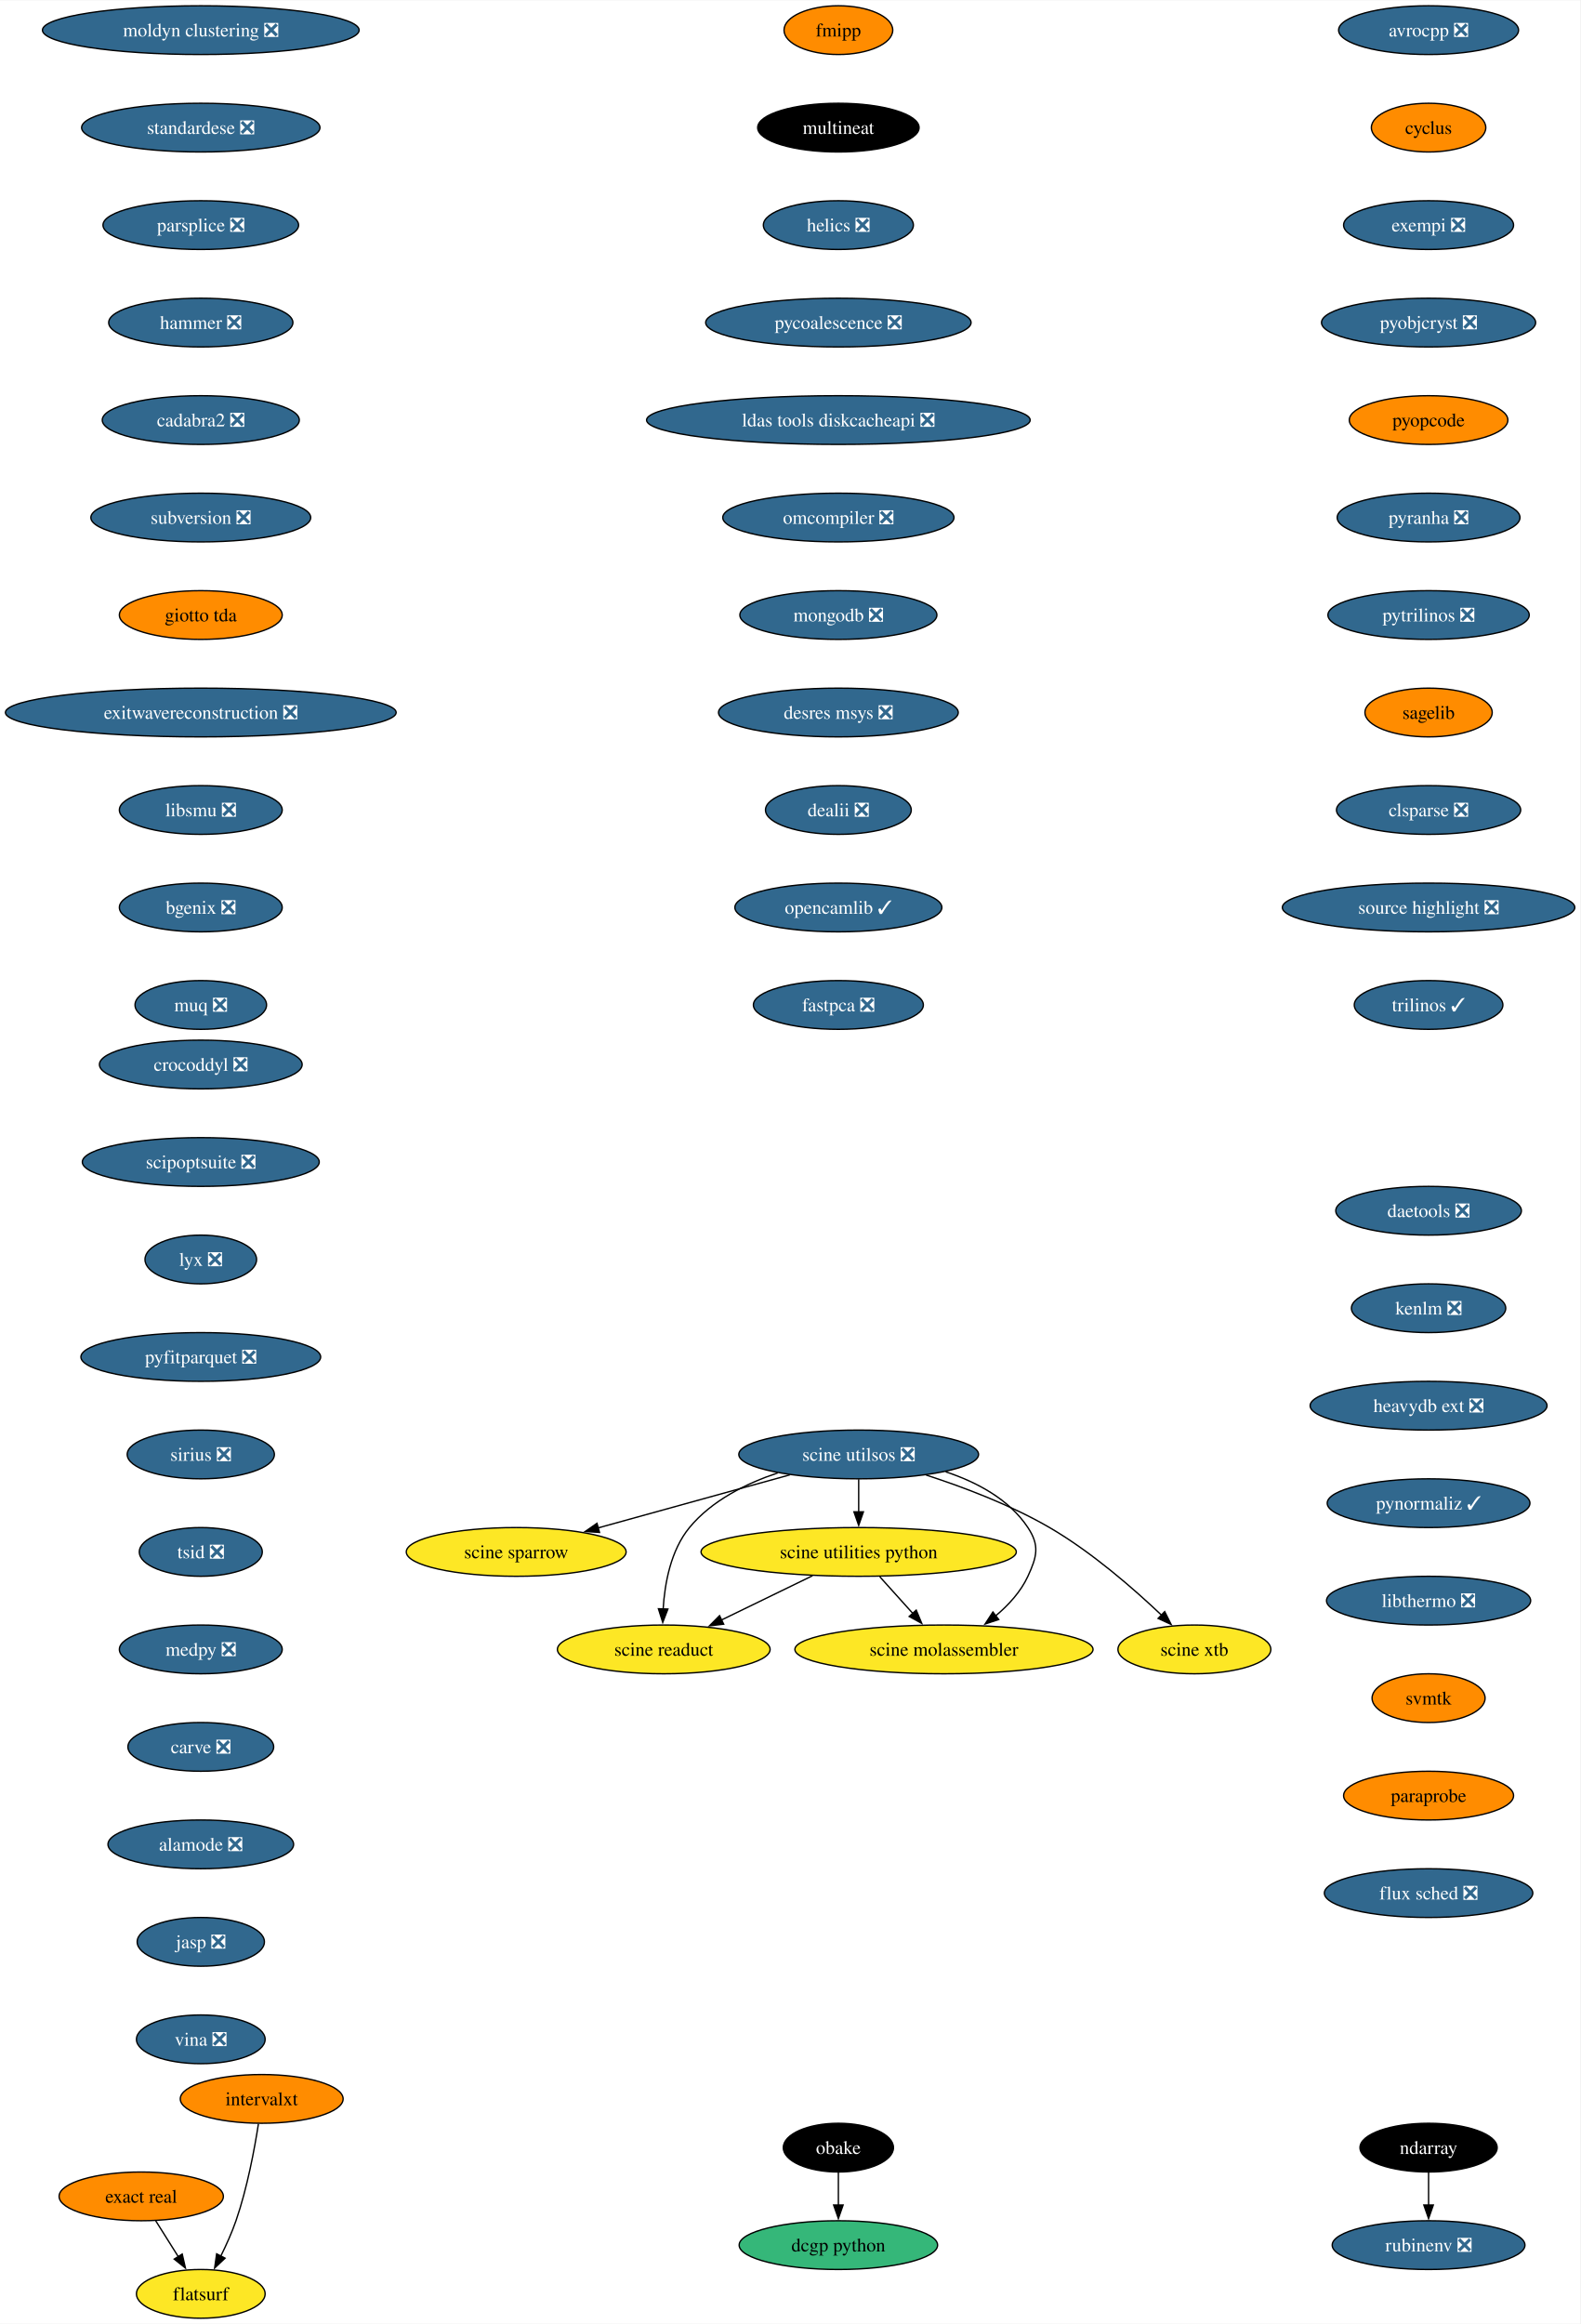
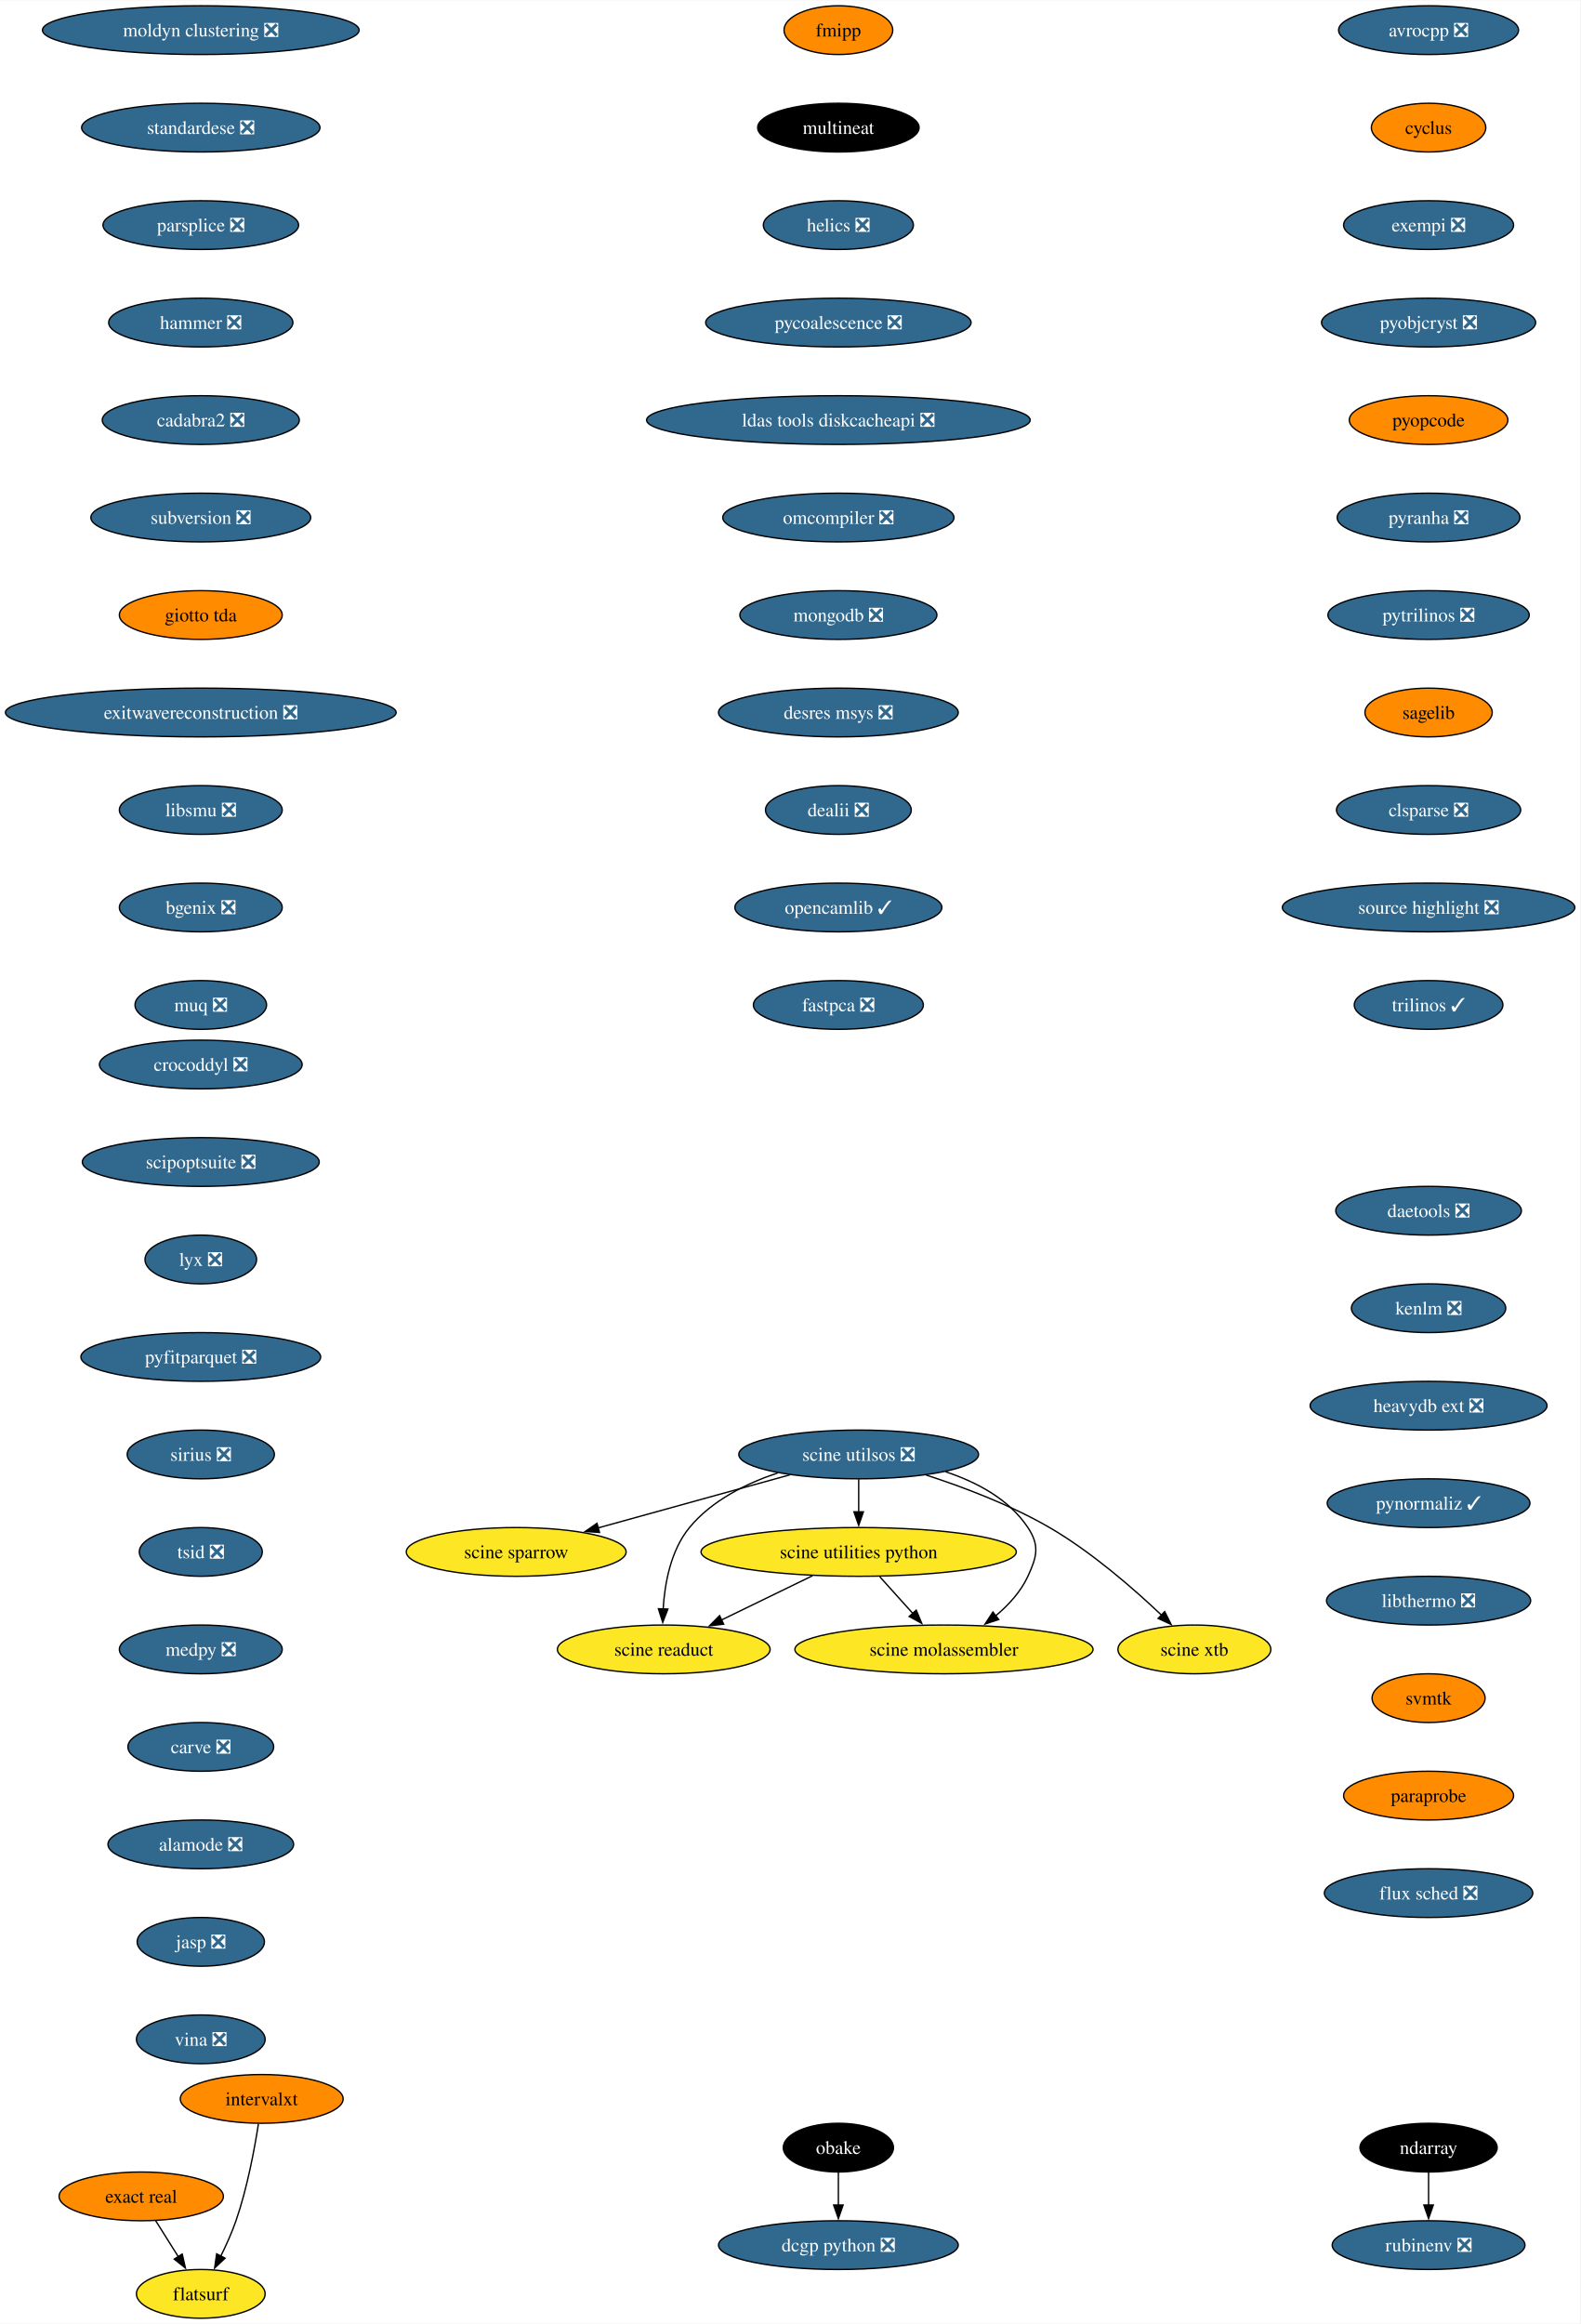
<svg xmlns="http://www.w3.org/2000/svg" xmlns:xlink="http://www.w3.org/1999/xlink" width="1167pt" height="1716pt" viewBox="0.00 0.00 1167.36 1716.00">
  <g id="graph0" class="graph" transform="scale(1 1) rotate(0) translate(4 1712)">
    <polygon fill="white" stroke="none" points="-4,4 -4,-1712 1163.36,-1712 1163.36,4 -4,4" />
    <g id="node1" class="node">
      <g id="a_node1">
        <a xlink:href="https://github.com/conda-forge/avrocpp-feedstock/pull/19" xlink:title="avrocpp ❎">
          <ellipse fill="#31688e" stroke="black" cx="1051.33" cy="-1690" rx="66.47" ry="18" />
          <text text-anchor="middle" x="1051.33" y="-1685.33" font-family="Times,serif" font-size="14.00" fill="white">avrocpp ❎</text>
        </a>
      </g>
    </g>
    <g id="node2" class="node">
      <g id="a_node2">
        <a xlink:href="https://github.com/conda-forge/cyclus-feedstock" xlink:title="cyclus">
          <ellipse fill="#ff8c00" stroke="black" cx="1051.33" cy="-1618" rx="42.26" ry="18" />
          <text text-anchor="middle" x="1051.33" y="-1613.33" font-family="Times,serif" font-size="14.00">cyclus</text>
        </a>
      </g>
    </g>
    <g id="node3" class="node">
      <g id="a_node3">
        <a xlink:href="https://github.com/conda-forge/exempi-feedstock/pull/15" xlink:title="exempi ❎">
          <ellipse fill="#31688e" stroke="black" cx="1051.33" cy="-1546" rx="62.78" ry="18" />
          <text text-anchor="middle" x="1051.33" y="-1541.33" font-family="Times,serif" font-size="14.00" fill="white">exempi ❎</text>
        </a>
      </g>
    </g>
    <g id="node4" class="node">
      <g id="a_node4">
        <a xlink:href="https://github.com/conda-forge/pyobjcryst-feedstock/pull/33" xlink:title="pyobjcryst ❎">
          <ellipse fill="#31688e" stroke="black" cx="1051.33" cy="-1474" rx="79.09" ry="18" />
          <text text-anchor="middle" x="1051.33" y="-1469.33" font-family="Times,serif" font-size="14.00" fill="white">pyobjcryst ❎</text>
        </a>
      </g>
    </g>
    <g id="node5" class="node">
      <g id="a_node5">
        <a xlink:href="https://github.com/conda-forge/pyopcode-feedstock" xlink:title="pyopcode">
          <ellipse fill="#ff8c00" stroke="black" cx="1051.33" cy="-1402" rx="58.57" ry="18" />
          <text text-anchor="middle" x="1051.33" y="-1397.33" font-family="Times,serif" font-size="14.00">pyopcode</text>
        </a>
      </g>
    </g>
    <g id="node6" class="node">
      <g id="a_node6">
        <a xlink:href="https://github.com/conda-forge/pyranha-feedstock/pull/28" xlink:title="pyranha ❎">
          <ellipse fill="#31688e" stroke="black" cx="1051.33" cy="-1330" rx="67.52" ry="18" />
          <text text-anchor="middle" x="1051.33" y="-1325.33" font-family="Times,serif" font-size="14.00" fill="white">pyranha ❎</text>
        </a>
      </g>
    </g>
    <g id="node7" class="node">
      <g id="a_node7">
        <a xlink:href="https://github.com/conda-forge/pytrilinos-feedstock/pull/51" xlink:title="pytrilinos ❎">
          <ellipse fill="#31688e" stroke="black" cx="1051.33" cy="-1258" rx="74.36" ry="18" />
          <text text-anchor="middle" x="1051.33" y="-1253.33" font-family="Times,serif" font-size="14.00" fill="white">pytrilinos ❎</text>
        </a>
      </g>
    </g>
    <g id="node8" class="node">
      <g id="a_node8">
        <a xlink:href="https://github.com/conda-forge/sagelib-feedstock" xlink:title="sagelib">
          <ellipse fill="#ff8c00" stroke="black" cx="1051.33" cy="-1186" rx="47" ry="18" />
          <text text-anchor="middle" x="1051.33" y="-1181.33" font-family="Times,serif" font-size="14.00">sagelib</text>
        </a>
      </g>
    </g>
    <g id="node9" class="node">
      <g id="a_node9">
        <a xlink:href="https://github.com/conda-forge/clsparse-feedstock/pull/10" xlink:title="clsparse ❎">
          <ellipse fill="#31688e" stroke="black" cx="1051.33" cy="-1114" rx="68.04" ry="18" />
          <text text-anchor="middle" x="1051.33" y="-1109.33" font-family="Times,serif" font-size="14.00" fill="white">clsparse ❎</text>
        </a>
      </g>
    </g>
    <g id="node10" class="node">
      <g id="a_node10">
        <a xlink:href="https://github.com/conda-forge/source-highlight-feedstock/pull/9" xlink:title="source highlight ❎">
          <ellipse fill="#31688e" stroke="black" cx="1051.33" cy="-1042" rx="108.03" ry="18" />
          <text text-anchor="middle" x="1051.33" y="-1037.33" font-family="Times,serif" font-size="14.00" fill="white">source highlight ❎</text>
        </a>
      </g>
    </g>
    <g id="node11" class="node">
      <g id="a_node11">
        <a xlink:href="https://github.com/conda-forge/trilinos-feedstock/pull/43" xlink:title="trilinos ✓">
          <ellipse fill="#31688e" stroke="black" cx="1051.33" cy="-970" rx="54.89" ry="18" />
          <text text-anchor="middle" x="1051.33" y="-965.33" font-family="Times,serif" font-size="14.00" fill="white">trilinos ✓</text>
        </a>
      </g>
    </g>
    <g id="node12" class="node">
      <g id="a_node12">
        <a xlink:href="https://github.com/conda-forge/fmipp-feedstock" xlink:title="fmipp">
          <ellipse fill="#ff8c00" stroke="black" cx="615.33" cy="-1690" rx="40.16" ry="18" />
          <text text-anchor="middle" x="615.33" y="-1685.33" font-family="Times,serif" font-size="14.00">fmipp</text>
        </a>
      </g>
    </g>
    <g id="node13" class="node">
      <g id="a_node13">
        <a xlink:href="https://github.com/conda-forge/multineat-feedstock" xlink:title="multineat">
          <ellipse fill="#000000" stroke="black" cx="615.33" cy="-1618" rx="59.63" ry="18" />
          <text text-anchor="middle" x="615.33" y="-1613.33" font-family="Times,serif" font-size="14.00" fill="white">multineat</text>
        </a>
      </g>
    </g>
    <g id="node14" class="node">
      <g id="a_node14">
        <a xlink:href="https://github.com/conda-forge/helics-feedstock/pull/34" xlink:title="helics ❎">
          <ellipse fill="#31688e" stroke="black" cx="615.33" cy="-1546" rx="55.42" ry="18" />
          <text text-anchor="middle" x="615.33" y="-1541.33" font-family="Times,serif" font-size="14.00" fill="white">helics ❎</text>
        </a>
      </g>
    </g>
    <g id="node15" class="node">
      <g id="a_node15">
        <a xlink:href="https://github.com/conda-forge/pycoalescence-feedstock/pull/56" xlink:title="pycoalescence ❎">
          <ellipse fill="#31688e" stroke="black" cx="615.33" cy="-1474" rx="98.03" ry="18" />
          <text text-anchor="middle" x="615.33" y="-1469.33" font-family="Times,serif" font-size="14.00" fill="white">pycoalescence ❎</text>
        </a>
      </g>
    </g>
    <g id="node16" class="node">
      <g id="a_node16">
        <a xlink:href="https://github.com/conda-forge/ldas-tools-diskcacheapi-feedstock/pull/16" xlink:title="ldas tools diskcacheapi ❎">
          <ellipse fill="#31688e" stroke="black" cx="615.33" cy="-1402" rx="141.7" ry="18" />
          <text text-anchor="middle" x="615.33" y="-1397.33" font-family="Times,serif" font-size="14.00" fill="white">ldas tools diskcacheapi ❎</text>
        </a>
      </g>
    </g>
    <g id="node17" class="node">
      <g id="a_node17">
        <a xlink:href="https://github.com/conda-forge/omcompiler-feedstock/pull/34" xlink:title="omcompiler ❎">
          <ellipse fill="#31688e" stroke="black" cx="615.33" cy="-1330" rx="85.41" ry="18" />
          <text text-anchor="middle" x="615.33" y="-1325.33" font-family="Times,serif" font-size="14.00" fill="white">omcompiler ❎</text>
        </a>
      </g>
    </g>
    <g id="node18" class="node">
      <g id="a_node18">
        <a xlink:href="https://github.com/conda-forge/mongodb-feedstock/pull/77" xlink:title="mongodb ❎">
          <ellipse fill="#31688e" stroke="black" cx="615.33" cy="-1258" rx="72.78" ry="18" />
          <text text-anchor="middle" x="615.33" y="-1253.33" font-family="Times,serif" font-size="14.00" fill="white">mongodb ❎</text>
        </a>
      </g>
    </g>
    <g id="node19" class="node">
      <g id="a_node19">
        <a xlink:href="https://github.com/conda-forge/desres-msys-feedstock/pull/24" xlink:title="desres msys ❎">
          <ellipse fill="#31688e" stroke="black" cx="615.33" cy="-1186" rx="88.56" ry="18" />
          <text text-anchor="middle" x="615.33" y="-1181.33" font-family="Times,serif" font-size="14.00" fill="white">desres msys ❎</text>
        </a>
      </g>
    </g>
    <g id="node20" class="node">
      <g id="a_node20">
        <a xlink:href="https://github.com/conda-forge/dealii-feedstock/pull/30" xlink:title="dealii ❎">
          <ellipse fill="#31688e" stroke="black" cx="615.33" cy="-1114" rx="53.84" ry="18" />
          <text text-anchor="middle" x="615.33" y="-1109.33" font-family="Times,serif" font-size="14.00" fill="white">dealii ❎</text>
        </a>
      </g>
    </g>
    <g id="node21" class="node">
      <g id="a_node21">
        <a xlink:href="https://github.com/conda-forge/opencamlib-feedstock/pull/28" xlink:title="opencamlib ✓">
          <ellipse fill="#31688e" stroke="black" cx="615.33" cy="-1042" rx="76.46" ry="18" />
          <text text-anchor="middle" x="615.33" y="-1037.33" font-family="Times,serif" font-size="14.00" fill="white">opencamlib ✓</text>
        </a>
      </g>
    </g>
    <g id="node24" class="node">
      <g id="a_node24">
        <a xlink:href="https://github.com/conda-forge/fastpca-feedstock/pull/7" xlink:title="fastpca ❎">
          <ellipse fill="#31688e" stroke="black" cx="615.33" cy="-970" rx="62.78" ry="18" />
          <text text-anchor="middle" x="615.33" y="-965.33" font-family="Times,serif" font-size="14.00" fill="white">fastpca ❎</text>
        </a>
      </g>
    </g>
    <g id="node22" class="node">
      <g id="a_node22">
        <a xlink:href="https://github.com/conda-forge/ndarray-feedstock" xlink:title="ndarray">
          <ellipse fill="#000000" stroke="black" cx="1051.33" cy="-126" rx="50.68" ry="18" />
          <text text-anchor="middle" x="1051.33" y="-121.33" font-family="Times,serif" font-size="14.00" fill="white">ndarray</text>
        </a>
      </g>
    </g>
    <g id="node23" class="node">
      <g id="a_node23">
        <a xlink:href="https://github.com/conda-forge/rubinenv-feedstock/pull/212" xlink:title="rubinenv ❎">
          <ellipse fill="#31688e" stroke="black" cx="1051.33" cy="-54" rx="71.2" ry="18" />
          <text text-anchor="middle" x="1051.33" y="-49.33" font-family="Times,serif" font-size="14.00" fill="white">rubinenv ❎</text>
        </a>
      </g>
    </g>
    <g id="edge20" class="edge">
      <path fill="none" stroke="black" d="M1051.33,-107.7C1051.33,-100.41 1051.33,-91.73 1051.33,-83.54" />
      <polygon fill="black" stroke="black" points="1054.83,-83.62 1051.33,-73.62 1047.83,-83.62 1054.83,-83.62" />
    </g>
    <g id="node25" class="node">
      <g id="a_node25">
        <a xlink:href="https://github.com/conda-forge/obake-feedstock" xlink:title="obake">
          <ellipse fill="#000000" stroke="black" cx="615.33" cy="-126" rx="40.69" ry="18" />
          <text text-anchor="middle" x="615.33" y="-121.33" font-family="Times,serif" font-size="14.00" fill="white">obake</text>
        </a>
      </g>
    </g>
    <g id="node26" class="node">
      <g id="a_node26">
-         <a xlink:href="https://github.com/conda-forge/dcgp-python-feedstock" xlink:title="dcgp python">
-           <ellipse fill="#35b779" stroke="black" cx="615.33" cy="-54" rx="73.3" ry="18" />
-           <text text-anchor="middle" x="615.33" y="-49.33" font-family="Times,serif" font-size="14.00">dcgp python</text>
+         <a xlink:href="https://github.com/conda-forge/dcgp-python-feedstock/pull/23" xlink:title="dcgp python ❎">
+           <ellipse fill="#31688e" stroke="black" cx="615.33" cy="-54" rx="88.56" ry="18" />
+           <text text-anchor="middle" x="615.33" y="-49.33" font-family="Times,serif" font-size="14.00" fill="white">dcgp python ❎</text>
        </a>
      </g>
    </g>
    <g id="edge22" class="edge">
      <path fill="none" stroke="black" d="M615.33,-107.7C615.33,-100.41 615.33,-91.73 615.33,-83.54" />
      <polygon fill="black" stroke="black" points="618.83,-83.62 615.33,-73.62 611.83,-83.62 618.83,-83.62" />
    </g>
    <g id="node27" class="node">
      <g id="a_node27">
        <a xlink:href="https://github.com/conda-forge/moldyn-clustering-feedstock/pull/9" xlink:title="moldyn clustering ❎">
          <ellipse fill="#31688e" stroke="black" cx="144.33" cy="-1690" rx="116.97" ry="18" />
          <text text-anchor="middle" x="144.33" y="-1685.33" font-family="Times,serif" font-size="14.00" fill="white">moldyn clustering ❎</text>
        </a>
      </g>
    </g>
    <g id="node28" class="node">
      <g id="a_node28">
        <a xlink:href="https://github.com/conda-forge/standardese-feedstock/pull/10" xlink:title="standardese ❎">
          <ellipse fill="#31688e" stroke="black" cx="144.33" cy="-1618" rx="88.04" ry="18" />
          <text text-anchor="middle" x="144.33" y="-1613.33" font-family="Times,serif" font-size="14.00" fill="white">standardese ❎</text>
        </a>
      </g>
    </g>
    <g id="node29" class="node">
      <g id="a_node29">
        <a xlink:href="https://github.com/conda-forge/parsplice-feedstock/pull/12" xlink:title="parsplice ❎">
          <ellipse fill="#31688e" stroke="black" cx="144.33" cy="-1546" rx="72.25" ry="18" />
          <text text-anchor="middle" x="144.33" y="-1541.33" font-family="Times,serif" font-size="14.00" fill="white">parsplice ❎</text>
        </a>
      </g>
    </g>
    <g id="node30" class="node">
      <g id="a_node30">
        <a xlink:href="https://github.com/conda-forge/hammer-feedstock/pull/36" xlink:title="hammer ❎">
          <ellipse fill="#31688e" stroke="black" cx="144.33" cy="-1474" rx="68.04" ry="18" />
          <text text-anchor="middle" x="144.33" y="-1469.33" font-family="Times,serif" font-size="14.00" fill="white">hammer ❎</text>
        </a>
      </g>
    </g>
    <g id="node31" class="node">
      <g id="a_node31">
        <a xlink:href="https://github.com/conda-forge/cadabra2-feedstock/pull/39" xlink:title="cadabra2 ❎">
          <ellipse fill="#31688e" stroke="black" cx="144.33" cy="-1402" rx="72.78" ry="18" />
          <text text-anchor="middle" x="144.33" y="-1397.33" font-family="Times,serif" font-size="14.00" fill="white">cadabra2 ❎</text>
        </a>
      </g>
    </g>
    <g id="node32" class="node">
      <g id="a_node32">
        <a xlink:href="https://github.com/conda-forge/subversion-feedstock/pull/21" xlink:title="subversion ❎">
          <ellipse fill="#31688e" stroke="black" cx="144.33" cy="-1330" rx="81.2" ry="18" />
          <text text-anchor="middle" x="144.33" y="-1325.33" font-family="Times,serif" font-size="14.00" fill="white">subversion ❎</text>
        </a>
      </g>
    </g>
    <g id="node33" class="node">
      <g id="a_node33">
        <a xlink:href="https://github.com/conda-forge/giotto-tda-feedstock" xlink:title="giotto tda">
          <ellipse fill="#ff8c00" stroke="black" cx="144.33" cy="-1258" rx="60.15" ry="18" />
          <text text-anchor="middle" x="144.33" y="-1253.33" font-family="Times,serif" font-size="14.00">giotto tda</text>
        </a>
      </g>
    </g>
    <g id="node34" class="node">
      <g id="a_node34">
        <a xlink:href="https://github.com/conda-forge/exitwavereconstruction-feedstock/pull/6" xlink:title="exitwavereconstruction ❎">
          <ellipse fill="#31688e" stroke="black" cx="144.33" cy="-1186" rx="144.33" ry="18" />
          <text text-anchor="middle" x="144.33" y="-1181.33" font-family="Times,serif" font-size="14.00" fill="white">exitwavereconstruction ❎</text>
        </a>
      </g>
    </g>
    <g id="node35" class="node">
      <g id="a_node35">
        <a xlink:href="https://github.com/conda-forge/libsmu-feedstock/pull/15" xlink:title="libsmu ❎">
          <ellipse fill="#31688e" stroke="black" cx="144.33" cy="-1114" rx="60.15" ry="18" />
          <text text-anchor="middle" x="144.33" y="-1109.33" font-family="Times,serif" font-size="14.00" fill="white">libsmu ❎</text>
        </a>
      </g>
    </g>
    <g id="node36" class="node">
      <g id="a_node36">
        <a xlink:href="https://github.com/conda-forge/bgenix-feedstock/pull/24" xlink:title="bgenix ❎">
          <ellipse fill="#31688e" stroke="black" cx="144.33" cy="-1042" rx="60.15" ry="18" />
          <text text-anchor="middle" x="144.33" y="-1037.33" font-family="Times,serif" font-size="14.00" fill="white">bgenix ❎</text>
        </a>
      </g>
    </g>
    <g id="node37" class="node">
      <g id="a_node37">
        <a xlink:href="https://github.com/conda-forge/muq-feedstock/pull/34" xlink:title="muq ❎">
          <ellipse fill="#31688e" stroke="black" cx="144.33" cy="-970" rx="48.58" ry="18" />
          <text text-anchor="middle" x="144.33" y="-965.33" font-family="Times,serif" font-size="14.00" fill="white">muq ❎</text>
        </a>
      </g>
    </g>
    <g id="node38" class="node">
      <g id="a_node38">
        <a xlink:href="https://github.com/conda-forge/crocoddyl-feedstock/pull/31" xlink:title="crocoddyl ❎">
          <ellipse fill="#31688e" stroke="black" cx="144.33" cy="-926" rx="74.88" ry="18" />
          <text text-anchor="middle" x="144.33" y="-921.33" font-family="Times,serif" font-size="14.00" fill="white">crocoddyl ❎</text>
        </a>
      </g>
    </g>
    <g id="node39" class="node">
      <g id="a_node39">
        <a xlink:href="https://github.com/conda-forge/scipoptsuite-feedstock/pull/52" xlink:title="scipoptsuite ❎">
          <ellipse fill="#31688e" stroke="black" cx="144.33" cy="-854" rx="87.51" ry="18" />
          <text text-anchor="middle" x="144.33" y="-849.33" font-family="Times,serif" font-size="14.00" fill="white">scipoptsuite ❎</text>
        </a>
      </g>
    </g>
    <g id="node40" class="node">
      <g id="a_node40">
        <a xlink:href="https://github.com/conda-forge/lyx-feedstock/pull/10" xlink:title="lyx ❎">
          <ellipse fill="#31688e" stroke="black" cx="144.33" cy="-782" rx="41.21" ry="18" />
          <text text-anchor="middle" x="144.33" y="-777.33" font-family="Times,serif" font-size="14.00" fill="white">lyx ❎</text>
        </a>
      </g>
    </g>
    <g id="node41" class="node">
      <g id="a_node41">
        <a xlink:href="https://github.com/conda-forge/pyfitparquet-feedstock/pull/18" xlink:title="pyfitparquet ❎">
          <ellipse fill="#31688e" stroke="black" cx="144.33" cy="-710" rx="88.56" ry="18" />
          <text text-anchor="middle" x="144.33" y="-705.33" font-family="Times,serif" font-size="14.00" fill="white">pyfitparquet ❎</text>
        </a>
      </g>
    </g>
    <g id="node42" class="node">
      <g id="a_node42">
        <a xlink:href="https://github.com/conda-forge/sirius-feedstock/pull/23" xlink:title="sirius ❎">
          <ellipse fill="#31688e" stroke="black" cx="144.33" cy="-638" rx="54.36" ry="18" />
          <text text-anchor="middle" x="144.33" y="-633.33" font-family="Times,serif" font-size="14.00" fill="white">sirius ❎</text>
        </a>
      </g>
    </g>
    <g id="node43" class="node">
      <g id="a_node43">
        <a xlink:href="https://github.com/conda-forge/tsid-feedstock/pull/30" xlink:title="tsid ❎">
          <ellipse fill="#31688e" stroke="black" cx="144.33" cy="-566" rx="45.42" ry="18" />
          <text text-anchor="middle" x="144.33" y="-561.33" font-family="Times,serif" font-size="14.00" fill="white">tsid ❎</text>
        </a>
      </g>
    </g>
    <g id="node44" class="node">
      <g id="a_node44">
        <a xlink:href="https://github.com/conda-forge/medpy-feedstock/pull/8" xlink:title="medpy ❎">
          <ellipse fill="#31688e" stroke="black" cx="144.33" cy="-494" rx="60.15" ry="18" />
          <text text-anchor="middle" x="144.33" y="-489.32" font-family="Times,serif" font-size="14.00" fill="white">medpy ❎</text>
        </a>
      </g>
    </g>
    <g id="node45" class="node">
      <g id="a_node45">
        <a xlink:href="https://github.com/conda-forge/carve-feedstock/pull/3" xlink:title="carve ❎">
          <ellipse fill="#31688e" stroke="black" cx="144.33" cy="-422" rx="53.84" ry="18" />
          <text text-anchor="middle" x="144.33" y="-417.32" font-family="Times,serif" font-size="14.00" fill="white">carve ❎</text>
        </a>
      </g>
    </g>
    <g id="node46" class="node">
      <g id="a_node46">
        <a xlink:href="https://github.com/conda-forge/alamode-feedstock/pull/9" xlink:title="alamode ❎">
          <ellipse fill="#31688e" stroke="black" cx="144.33" cy="-350" rx="68.57" ry="18" />
          <text text-anchor="middle" x="144.33" y="-345.32" font-family="Times,serif" font-size="14.00" fill="white">alamode ❎</text>
        </a>
      </g>
    </g>
    <g id="node47" class="node">
      <g id="a_node47">
        <a xlink:href="https://github.com/conda-forge/jasp-feedstock/pull/25" xlink:title="jasp ❎">
          <ellipse fill="#31688e" stroke="black" cx="144.33" cy="-278" rx="47" ry="18" />
          <text text-anchor="middle" x="144.33" y="-273.32" font-family="Times,serif" font-size="14.00" fill="white">jasp ❎</text>
        </a>
      </g>
    </g>
    <g id="node48" class="node">
      <g id="a_node48">
        <a xlink:href="https://github.com/conda-forge/vina-feedstock/pull/9" xlink:title="vina ❎">
          <ellipse fill="#31688e" stroke="black" cx="144.33" cy="-206" rx="47.53" ry="18" />
          <text text-anchor="middle" x="144.33" y="-201.32" font-family="Times,serif" font-size="14.00" fill="white">vina ❎</text>
        </a>
      </g>
    </g>
    <g id="node49" class="node">
      <g id="a_node49">
        <a xlink:href="https://github.com/conda-forge/exact-real-feedstock" xlink:title="exact real">
          <ellipse fill="#ff8c00" stroke="black" cx="100.33" cy="-90" rx="60.68" ry="18" />
          <text text-anchor="middle" x="100.33" y="-85.33" font-family="Times,serif" font-size="14.00">exact real</text>
        </a>
      </g>
    </g>
    <g id="node50" class="node">
      <g id="a_node50">
        <a xlink:href="https://github.com/conda-forge/flatsurf-feedstock" xlink:title="flatsurf">
          <ellipse fill="#fde725" stroke="black" cx="144.33" cy="-18" rx="47.53" ry="18" />
          <text text-anchor="middle" x="144.33" y="-13.32" font-family="Times,serif" font-size="14.00">flatsurf</text>
        </a>
      </g>
    </g>
    <g id="edge43" class="edge">
      <path fill="none" stroke="black" d="M110.98,-72.05C116.01,-64.06 122.12,-54.33 127.74,-45.4" />
      <polygon fill="black" stroke="black" points="130.61,-47.4 132.97,-37.07 124.69,-43.67 130.61,-47.4" />
    </g>
    <g id="node51" class="node">
      <g id="a_node51">
        <a xlink:href="https://github.com/conda-forge/intervalxt-feedstock" xlink:title="intervalxt">
          <ellipse fill="#ff8c00" stroke="black" cx="189.33" cy="-162" rx="60.15" ry="18" />
          <text text-anchor="middle" x="189.33" y="-157.32" font-family="Times,serif" font-size="14.00">intervalxt</text>
        </a>
      </g>
    </g>
    <g id="edge44" class="edge">
      <path fill="none" stroke="black" d="M186.91,-143.6C184.09,-125.4 178.7,-96.19 170.33,-72 167.3,-63.25 163.17,-54.07 159.09,-45.85" />
      <polygon fill="black" stroke="black" points="162.26,-44.35 154.55,-37.07 156.04,-47.56 162.26,-44.35" />
    </g>
    <g id="node52" class="node">
      <g id="a_node52">
        <a xlink:href="https://github.com/conda-forge/daetools-feedstock/pull/17" xlink:title="daetools ❎">
          <ellipse fill="#31688e" stroke="black" cx="1051.33" cy="-818" rx="68.57" ry="18" />
          <text text-anchor="middle" x="1051.33" y="-813.33" font-family="Times,serif" font-size="14.00" fill="white">daetools ❎</text>
        </a>
      </g>
    </g>
    <g id="node53" class="node">
      <g id="a_node53">
        <a xlink:href="https://github.com/conda-forge/kenlm-feedstock/pull/6" xlink:title="kenlm ❎">
          <ellipse fill="#31688e" stroke="black" cx="1051.33" cy="-746" rx="57" ry="18" />
          <text text-anchor="middle" x="1051.33" y="-741.33" font-family="Times,serif" font-size="14.00" fill="white">kenlm ❎</text>
        </a>
      </g>
    </g>
    <g id="node60" class="node">
      <g id="a_node60">
        <a xlink:href="https://github.com/conda-forge/heavydb-ext-feedstock/pull/61" xlink:title="heavydb ext ❎">
          <ellipse fill="#31688e" stroke="black" cx="1051.33" cy="-674" rx="87.51" ry="18" />
          <text text-anchor="middle" x="1051.33" y="-669.33" font-family="Times,serif" font-size="14.00" fill="white">heavydb ext ❎</text>
        </a>
      </g>
    </g>
    <g id="node54" class="node">
      <g id="a_node54">
        <a xlink:href="https://github.com/conda-forge/scine-utilsos-feedstock/pull/9" xlink:title="scine utilsos ❎">
          <ellipse fill="#31688e" stroke="black" cx="630.33" cy="-638" rx="88.56" ry="18" />
          <text text-anchor="middle" x="630.33" y="-633.33" font-family="Times,serif" font-size="14.00" fill="white">scine utilsos ❎</text>
        </a>
      </g>
    </g>
    <g id="node55" class="node">
      <g id="a_node55">
        <a xlink:href="https://github.com/conda-forge/scine-sparrow-feedstock" xlink:title="scine sparrow">
          <ellipse fill="#fde725" stroke="black" cx="377.33" cy="-566" rx="81.2" ry="18" />
          <text text-anchor="middle" x="377.33" y="-561.33" font-family="Times,serif" font-size="14.00">scine sparrow</text>
        </a>
      </g>
    </g>
    <g id="edge46" class="edge">
      <path fill="none" stroke="black" d="M579.44,-622.92C538.55,-611.61 481.03,-595.69 437.8,-583.73" />
      <polygon fill="black" stroke="black" points="438.88,-580.4 428.31,-581.1 437.01,-587.14 438.88,-580.4" />
    </g>
    <g id="node56" class="node">
      <g id="a_node56">
        <a xlink:href="https://github.com/conda-forge/scine-utilities-python-feedstock" xlink:title="scine utilities python">
          <ellipse fill="#fde725" stroke="black" cx="630.33" cy="-566" rx="116.45" ry="18" />
          <text text-anchor="middle" x="630.33" y="-561.33" font-family="Times,serif" font-size="14.00">scine utilities python</text>
        </a>
      </g>
    </g>
    <g id="edge47" class="edge">
      <path fill="none" stroke="black" d="M630.33,-619.7C630.33,-612.41 630.33,-603.73 630.33,-595.54" />
      <polygon fill="black" stroke="black" points="633.83,-595.62 630.33,-585.62 626.83,-595.62 633.83,-595.62" />
    </g>
    <g id="node57" class="node">
      <g id="a_node57">
        <a xlink:href="https://github.com/conda-forge/scine-xtb-feedstock" xlink:title="scine xtb">
          <ellipse fill="#fde725" stroke="black" cx="878.33" cy="-494" rx="56.47" ry="18" />
          <text text-anchor="middle" x="878.33" y="-489.32" font-family="Times,serif" font-size="14.00">scine xtb</text>
        </a>
      </g>
    </g>
    <g id="edge48" class="edge">
      <path fill="none" stroke="black" d="M680.12,-622.8C707.97,-613.77 742.73,-600.63 771.33,-584 802.4,-565.93 833.49,-538.81 854.09,-519.26" />
      <polygon fill="black" stroke="black" points="856.39,-521.91 861.15,-512.44 851.52,-516.87 856.39,-521.91" />
    </g>
    <g id="node58" class="node">
      <g id="a_node58">
        <a xlink:href="https://github.com/conda-forge/scine-readuct-feedstock" xlink:title="scine readuct">
          <ellipse fill="#fde725" stroke="black" cx="486.33" cy="-494" rx="78.57" ry="18" />
          <text text-anchor="middle" x="486.33" y="-489.32" font-family="Times,serif" font-size="14.00">scine readuct</text>
        </a>
      </g>
    </g>
    <g id="edge49" class="edge">
      <path fill="none" stroke="black" d="M570.52,-624.35C547.01,-616.48 521.76,-603.91 505.33,-584 491.49,-567.23 487.04,-542.76 485.88,-523.73" />
      <polygon fill="black" stroke="black" points="489.39,-523.81 485.58,-513.93 482.39,-524.03 489.39,-523.81" />
    </g>
    <g id="node59" class="node">
      <g id="a_node59">
        <a xlink:href="https://github.com/conda-forge/scine-molassembler-feedstock" xlink:title="scine molassembler">
          <ellipse fill="#fde725" stroke="black" cx="693.33" cy="-494" rx="110.13" ry="18" />
          <text text-anchor="middle" x="693.33" y="-489.32" font-family="Times,serif" font-size="14.00">scine molassembler</text>
        </a>
      </g>
    </g>
    <g id="edge50" class="edge">
      <path fill="none" stroke="black" d="M694.58,-625.19C717.73,-617.5 741.54,-604.83 755.33,-584 764.16,-570.66 762.03,-562.53 755.33,-548 750.07,-536.58 741,-526.7 731.39,-518.67" />
      <polygon fill="black" stroke="black" points="733.77,-516.09 723.71,-512.75 729.49,-521.63 733.77,-516.09" />
    </g>
    <g id="edge51" class="edge">
      <path fill="none" stroke="black" d="M596.21,-548.41C576.05,-538.61 550.36,-526.12 528.89,-515.69" />
      <polygon fill="black" stroke="black" points="530.61,-512.63 520.09,-511.41 527.55,-518.93 530.61,-512.63" />
    </g>
    <g id="edge52" class="edge">
      <path fill="none" stroke="black" d="M645.9,-547.7C653.3,-539.47 662.3,-529.48 670.45,-520.42" />
      <polygon fill="black" stroke="black" points="672.84,-523 676.92,-513.23 667.63,-518.32 672.84,-523" />
    </g>
    <g id="node61" class="node">
      <g id="a_node61">
        <a xlink:href="https://github.com/conda-forge/pynormaliz-feedstock/pull/8" xlink:title="pynormaliz ✓">
          <ellipse fill="#31688e" stroke="black" cx="1051.33" cy="-602" rx="74.88" ry="18" />
          <text text-anchor="middle" x="1051.33" y="-597.33" font-family="Times,serif" font-size="14.00" fill="white">pynormaliz ✓</text>
        </a>
      </g>
    </g>
    <g id="node62" class="node">
      <g id="a_node62">
        <a xlink:href="https://github.com/conda-forge/libthermo-feedstock/pull/9" xlink:title="libthermo ❎">
          <ellipse fill="#31688e" stroke="black" cx="1051.33" cy="-530" rx="75.41" ry="18" />
          <text text-anchor="middle" x="1051.33" y="-525.33" font-family="Times,serif" font-size="14.00" fill="white">libthermo ❎</text>
        </a>
      </g>
    </g>
    <g id="node63" class="node">
      <g id="a_node63">
        <a xlink:href="https://github.com/conda-forge/svmtk-feedstock" xlink:title="svmtk">
          <ellipse fill="#ff8c00" stroke="black" cx="1051.33" cy="-458" rx="41.74" ry="18" />
          <text text-anchor="middle" x="1051.33" y="-453.32" font-family="Times,serif" font-size="14.00">svmtk</text>
        </a>
      </g>
    </g>
    <g id="node64" class="node">
      <g id="a_node64">
        <a xlink:href="https://github.com/conda-forge/paraprobe-feedstock" xlink:title="paraprobe">
          <ellipse fill="#ff8c00" stroke="black" cx="1051.33" cy="-386" rx="62.78" ry="18" />
          <text text-anchor="middle" x="1051.33" y="-381.32" font-family="Times,serif" font-size="14.00">paraprobe</text>
        </a>
      </g>
    </g>
    <g id="node65" class="node">
      <g id="a_node65">
        <a xlink:href="https://github.com/conda-forge/flux-sched-feedstock/pull/11" xlink:title="flux sched ❎">
          <ellipse fill="#31688e" stroke="black" cx="1051.33" cy="-314" rx="76.99" ry="18" />
          <text text-anchor="middle" x="1051.33" y="-309.32" font-family="Times,serif" font-size="14.00" fill="white">flux sched ❎</text>
        </a>
      </g>
    </g>
  </g>
</svg>
